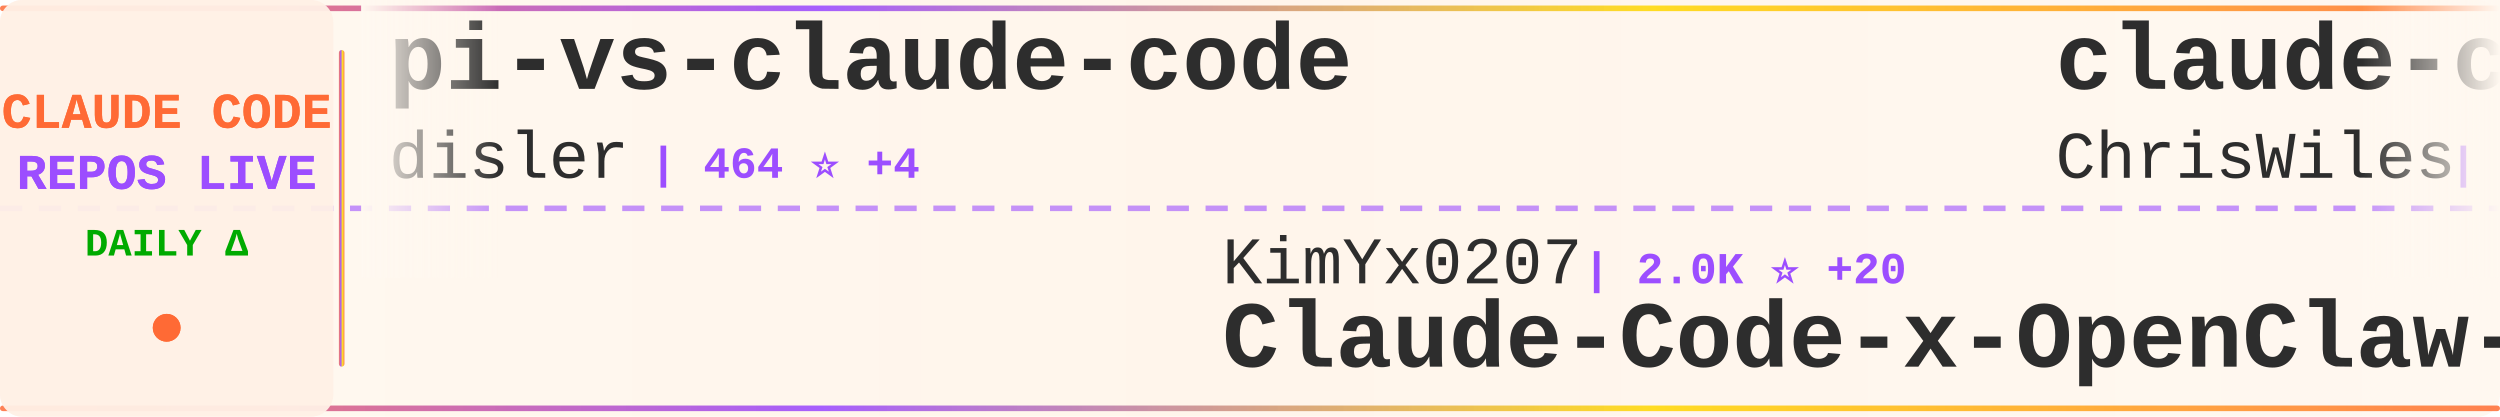
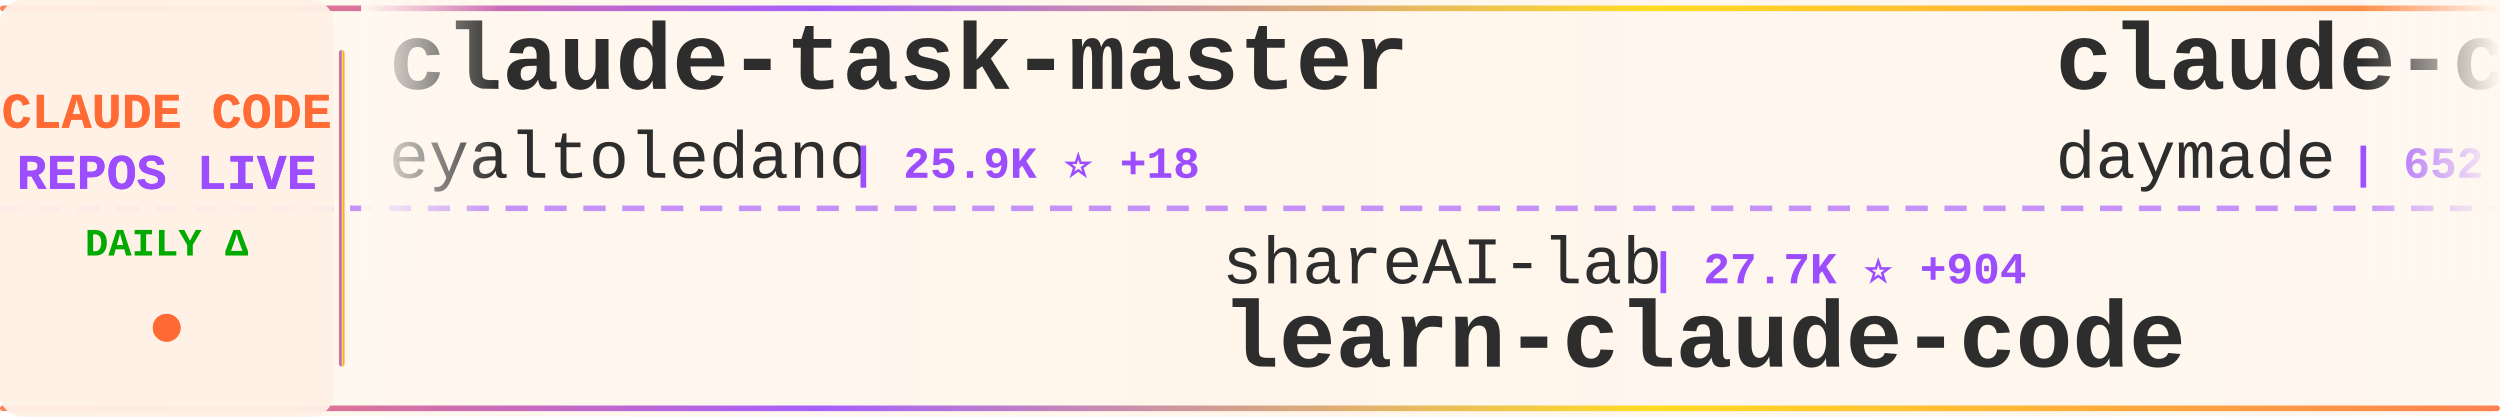
<svg xmlns="http://www.w3.org/2000/svg" width="900" height="150">
  <defs>
    <linearGradient id="tickerBg" x1="0%" y1="0%" x2="100%" y2="0%">
      <stop offset="0%" style="stop-color:#fff8f0;stop-opacity:0.98" />
      <stop offset="50%" style="stop-color:#fff5eb;stop-opacity:1" />
      <stop offset="100%" style="stop-color:#fff8f0;stop-opacity:0.98" />
    </linearGradient>
    <linearGradient id="borderGrad" x1="0%" y1="0%" x2="100%" y2="0%">
      <stop offset="0%" style="stop-color:#FF6B35;stop-opacity:0.85">
        <animate attributeName="stop-opacity" values="0.85;1;0.85" dur="2s" repeatCount="indefinite" />
      </stop>
      <stop offset="33%" style="stop-color:#9C4EFF;stop-opacity:0.9">
        <animate attributeName="stop-opacity" values="0.9;1;0.9" dur="2.2s" repeatCount="indefinite" />
      </stop>
      <stop offset="66%" style="stop-color:#FFD700;stop-opacity:0.85">
        <animate attributeName="stop-opacity" values="0.85;1;0.85" dur="1.8s" repeatCount="indefinite" />
      </stop>
      <stop offset="100%" style="stop-color:#FF6B35;stop-opacity:0.85">
        <animate attributeName="stop-opacity" values="0.85;1;0.85" dur="2s" repeatCount="indefinite" />
      </stop>
    </linearGradient>
    <filter id="textGlow">
      <feGaussianBlur stdDeviation="0.15" result="coloredBlur" />
      <feMerge>
        <feMergeNode in="coloredBlur" />
        <feMergeNode in="SourceGraphic" />
      </feMerge>
    </filter>
    <filter id="metricGlow">
      <feGaussianBlur stdDeviation="0.2" result="coloredBlur" />
      <feMerge>
        <feMergeNode in="coloredBlur" />
        <feMergeNode in="SourceGraphic" />
      </feMerge>
    </filter>
    <linearGradient id="leftFade" x1="0%" y1="0%" x2="100%" y2="0%">
      <stop offset="0%" style="stop-color:#fff8f0;stop-opacity:1" />
      <stop offset="100%" style="stop-color:#fff8f0;stop-opacity:0" />
    </linearGradient>
    <linearGradient id="rightFade" x1="0%" y1="0%" x2="100%" y2="0%">
      <stop offset="0%" style="stop-color:#fff8f0;stop-opacity:0" />
      <stop offset="100%" style="stop-color:#fff8f0;stop-opacity:1" />
    </linearGradient>
  </defs>
  <rect width="900" height="150" fill="url(#tickerBg)" rx="8" />
  <rect x="0" y="2" width="900" height="2" fill="url(#borderGrad)" rx="1" />
  <rect x="0" y="146" width="900" height="2" fill="url(#borderGrad)" rx="1" />
  <line x1="0" y1="75" x2="900" y2="75" stroke="#9C4EFF" stroke-width="2" stroke-dasharray="8 6" opacity="0.6" />
  <rect x="0" y="0" width="120" height="150" fill="#fff0e6" opacity="0.95" rx="8" />
  <text x="60" y="46" font-family="'Courier New', monospace" font-size="18" font-weight="bold" fill="#FF6B35" text-anchor="middle" filter="url(#textGlow)">
    CLAUDE CODE
  </text>
  <text x="60" y="68" font-family="'Courier New', monospace" font-size="18" font-weight="bold" fill="#9C4EFF" text-anchor="middle" filter="url(#textGlow)">
    REPOS LIVE
  </text>
  <text x="60" y="92" font-family="'Courier New', monospace" font-size="14" font-weight="bold" fill="#00aa00" text-anchor="middle">
    DAILY Δ
  </text>
  <circle cx="60" cy="118" r="5" fill="#FF6B35" filter="url(#metricGlow)">
    <animate attributeName="r" values="4;6;4" dur="1.5s" repeatCount="indefinite" />
    <animate attributeName="opacity" values="0.6;1;0.6" dur="1.5s" repeatCount="indefinite" />
  </circle>
  <rect x="122" y="18" width="2" height="114" fill="url(#borderGrad)" rx="1" />
  <clipPath id="tickerClip">
    <rect x="130" y="0" width="770" height="150" />
  </clipPath>
  <g clip-path="url(#tickerClip)">
    <g id="tickerItems">
      <animateTransform attributeName="transform" attributeType="XML" type="translate" from="0 0" to="-3000 0" dur="54s" repeatCount="indefinite" />
      <g transform="translate(0, 0)">
-         <text x="140" y="32" font-family="'Courier New', monospace" font-size="34" font-weight="bold" fill="#2d2d2d">pi-vs-claude-code</text>
-         <text x="140" y="64" font-family="'Courier New', monospace" font-size="24" font-weight="normal" fill="#2d2d2d" opacity="1.0">disler</text>
-         <text x="234" y="64" font-family="'Courier New', monospace" font-size="16" font-weight="bold" fill="#9C4EFF"> | 464 ⭐ +4</text>
+         <text x="140" y="32" font-family="'Courier New', monospace" font-size="34" font-weight="bold" fill="#2d2d2d">claude-task-master</text>
+         <text x="140" y="64" font-family="'Courier New', monospace" font-size="24" font-weight="normal" fill="#2d2d2d" opacity="1.0">eyaltoledano</text>
+         <text x="306" y="64" font-family="'Courier New', monospace" font-size="16" font-weight="bold" fill="#9C4EFF"> | 25.9K ⭐ +18</text>
      </g>
      <g transform="translate(300, 0)">
-         <text x="140" y="102" font-family="'Courier New', monospace" font-size="24" font-weight="normal" fill="#2d2d2d" opacity="1.0">KimYx0207</text>
-         <text x="270" y="102" font-family="'Courier New', monospace" font-size="16" font-weight="bold" fill="#9C4EFF"> | 2.0K ⭐ +20</text>
-         <text x="140" y="132" font-family="'Courier New', monospace" font-size="34" font-weight="bold" fill="#2d2d2d">Claude-Code-x-OpenClaw-G...</text>
+         <text x="140" y="102" font-family="'Courier New', monospace" font-size="24" font-weight="normal" fill="#2d2d2d" opacity="1.0">shareAI-lab</text>
+         <text x="294" y="102" font-family="'Courier New', monospace" font-size="16" font-weight="bold" fill="#9C4EFF"> | 27.7K ⭐ +904</text>
+         <text x="140" y="132" font-family="'Courier New', monospace" font-size="34" font-weight="bold" fill="#2d2d2d">learn-claude-code</text>
      </g>
      <g transform="translate(600, 0)">
-         <text x="140" y="32" font-family="'Courier New', monospace" font-size="34" font-weight="bold" fill="#2d2d2d">claude-code-showcase</text>
-         <text x="140" y="64" font-family="'Courier New', monospace" font-size="24" font-weight="normal" fill="#2d2d2d" opacity="1.0">ChrisWiles</text>
-         <text x="282" y="64" font-family="'Courier New', monospace" font-size="16" font-weight="bold" fill="#9C4EFF"> | 5.5K ⭐ +8</text>
+         <text x="140" y="32" font-family="'Courier New', monospace" font-size="34" font-weight="bold" fill="#2d2d2d">claude-code-skills</text>
+         <text x="140" y="64" font-family="'Courier New', monospace" font-size="24" font-weight="normal" fill="#2d2d2d" opacity="1.0">daymade</text>
+         <text x="246" y="64" font-family="'Courier New', monospace" font-size="16" font-weight="bold" fill="#9C4EFF"> | 652 ⭐ +3</text>
      </g>
      <g transform="translate(900, 0)">
-         <text x="140" y="102" font-family="'Courier New', monospace" font-size="24" font-weight="normal" fill="#2d2d2d" opacity="1.0">https-deeplearning-ai</text>
-         <text x="414" y="102" font-family="'Courier New', monospace" font-size="16" font-weight="bold" fill="#9C4EFF"> | 451 ⭐ +2</text>
-         <text x="140" y="132" font-family="'Courier New', monospace" font-size="34" font-weight="bold" fill="#2d2d2d">sc-claude-code-files</text>
+         <text x="140" y="102" font-family="'Courier New', monospace" font-size="24" font-weight="normal" fill="#2d2d2d" opacity="1.0">winfunc</text>
+         <text x="246" y="102" font-family="'Courier New', monospace" font-size="16" font-weight="bold" fill="#9C4EFF"> | 20.9K ⭐ +22</text>
+         <text x="140" y="132" font-family="'Courier New', monospace" font-size="34" font-weight="bold" fill="#2d2d2d">opcode</text>
      </g>
      <g transform="translate(1200, 0)">
-         <text x="140" y="32" font-family="'Courier New', monospace" font-size="34" font-weight="bold" fill="#2d2d2d">claude-code-cheat-sheet</text>
-         <text x="140" y="64" font-family="'Courier New', monospace" font-size="24" font-weight="normal" fill="#2d2d2d" opacity="1.0">Njengah</text>
-         <text x="246" y="64" font-family="'Courier New', monospace" font-size="16" font-weight="bold" fill="#9C4EFF"> | 1.4K ⭐ +2</text>
+         <text x="140" y="32" font-family="'Courier New', monospace" font-size="34" font-weight="bold" fill="#2d2d2d">claude-code</text>
+         <text x="140" y="64" font-family="'Courier New', monospace" font-size="24" font-weight="normal" fill="#2d2d2d" opacity="1.0">MadAppGang</text>
+         <text x="282" y="64" font-family="'Courier New', monospace" font-size="16" font-weight="bold" fill="#9C4EFF"> | 245 ⭐</text>
      </g>
      <g transform="translate(1500, 0)">
-         <text x="140" y="102" font-family="'Courier New', monospace" font-size="24" font-weight="normal" fill="#2d2d2d" opacity="1.0">lst97</text>
-         <text x="222" y="102" font-family="'Courier New', monospace" font-size="16" font-weight="bold" fill="#9C4EFF"> | 1.5K ⭐ +2</text>
-         <text x="140" y="132" font-family="'Courier New', monospace" font-size="34" font-weight="bold" fill="#2d2d2d">claude-code-sub-agents</text>
+         <text x="140" y="102" font-family="'Courier New', monospace" font-size="24" font-weight="normal" fill="#2d2d2d" opacity="1.0">frankbria</text>
+         <text x="270" y="102" font-family="'Courier New', monospace" font-size="16" font-weight="bold" fill="#9C4EFF"> | 7.9K ⭐ +34</text>
+         <text x="140" y="132" font-family="'Courier New', monospace" font-size="34" font-weight="bold" fill="#2d2d2d">ralph-claude-code</text>
      </g>
      <g transform="translate(1800, 0)">
-         <text x="140" y="32" font-family="'Courier New', monospace" font-size="34" font-weight="bold" fill="#2d2d2d">wechat-bot</text>
-         <text x="140" y="64" font-family="'Courier New', monospace" font-size="24" font-weight="normal" fill="#2d2d2d" opacity="1.0">cixingguangming55555</text>
-         <text x="402" y="64" font-family="'Courier New', monospace" font-size="16" font-weight="bold" fill="#9C4EFF"> | 2.5K ⭐</text>
+         <text x="140" y="32" font-family="'Courier New', monospace" font-size="34" font-weight="bold" fill="#2d2d2d">claude-agent-sdk-demos</text>
+         <text x="140" y="64" font-family="'Courier New', monospace" font-size="24" font-weight="normal" fill="#2d2d2d" opacity="1.0">anthropics</text>
+         <text x="282" y="64" font-family="'Courier New', monospace" font-size="16" font-weight="bold" fill="#9C4EFF"> | 1.7K ⭐ +8</text>
      </g>
      <g transform="translate(2100, 0)">
-         <text x="140" y="102" font-family="'Courier New', monospace" font-size="24" font-weight="normal" fill="#2d2d2d" opacity="1.0">wasabeef</text>
-         <text x="258" y="102" font-family="'Courier New', monospace" font-size="16" font-weight="bold" fill="#9C4EFF"> | 1.0K ⭐ +1</text>
-         <text x="140" y="132" font-family="'Courier New', monospace" font-size="34" font-weight="bold" fill="#2d2d2d">claude-code-cookbook</text>
+         <text x="140" y="102" font-family="'Courier New', monospace" font-size="24" font-weight="normal" fill="#2d2d2d" opacity="1.0">qwibitai</text>
+         <text x="258" y="102" font-family="'Courier New', monospace" font-size="16" font-weight="bold" fill="#9C4EFF"> | 23.1K ⭐ +350</text>
+         <text x="140" y="132" font-family="'Courier New', monospace" font-size="34" font-weight="bold" fill="#2d2d2d">nanoclaw</text>
      </g>
      <g transform="translate(2400, 0)">
-         <text x="140" y="32" font-family="'Courier New', monospace" font-size="34" font-weight="bold" fill="#2d2d2d">Claude-Code-Communicatio...</text>
-         <text x="140" y="64" font-family="'Courier New', monospace" font-size="24" font-weight="normal" fill="#2d2d2d" opacity="1.0">nishimoto265</text>
-         <text x="306" y="64" font-family="'Courier New', monospace" font-size="16" font-weight="bold" fill="#9C4EFF"> | 495 ⭐ +1</text>
+         <text x="140" y="32" font-family="'Courier New', monospace" font-size="34" font-weight="bold" fill="#2d2d2d">claudecodeui</text>
+         <text x="140" y="64" font-family="'Courier New', monospace" font-size="24" font-weight="normal" fill="#2d2d2d" opacity="1.0">siteboon</text>
+         <text x="258" y="64" font-family="'Courier New', monospace" font-size="16" font-weight="bold" fill="#9C4EFF"> | 8.5K ⭐ +40</text>
      </g>
      <g transform="translate(2700, 0)">
-         <text x="140" y="102" font-family="'Courier New', monospace" font-size="24" font-weight="normal" fill="#2d2d2d" opacity="1.0">BloopAI</text>
-         <text x="246" y="102" font-family="'Courier New', monospace" font-size="16" font-weight="bold" fill="#9C4EFF"> | 23.2K ⭐ +66</text>
-         <text x="140" y="132" font-family="'Courier New', monospace" font-size="34" font-weight="bold" fill="#2d2d2d">vibe-kanban</text>
+         <text x="140" y="102" font-family="'Courier New', monospace" font-size="24" font-weight="normal" fill="#2d2d2d" opacity="1.0">Maciek-roboblog</text>
+         <text x="342" y="102" font-family="'Courier New', monospace" font-size="16" font-weight="bold" fill="#9C4EFF"> | 7.0K ⭐ +13</text>
+         <text x="140" y="132" font-family="'Courier New', monospace" font-size="34" font-weight="bold" fill="#2d2d2d">Claude-Code-Usage-Monito...</text>
      </g>
      <g transform="translate(3000, 0)">
-         <text x="140" y="32" font-family="'Courier New', monospace" font-size="34" font-weight="bold" fill="#2d2d2d">pi-vs-claude-code</text>
-         <text x="140" y="64" font-family="'Courier New', monospace" font-size="24" font-weight="normal" fill="#2d2d2d" opacity="1.0">disler</text>
-         <text x="234" y="64" font-family="'Courier New', monospace" font-size="16" font-weight="bold" fill="#9C4EFF"> | 464 ⭐ +4</text>
+         <text x="140" y="32" font-family="'Courier New', monospace" font-size="34" font-weight="bold" fill="#2d2d2d">claude-task-master</text>
+         <text x="140" y="64" font-family="'Courier New', monospace" font-size="24" font-weight="normal" fill="#2d2d2d" opacity="1.0">eyaltoledano</text>
+         <text x="306" y="64" font-family="'Courier New', monospace" font-size="16" font-weight="bold" fill="#9C4EFF"> | 25.9K ⭐ +18</text>
      </g>
      <g transform="translate(3300, 0)">
-         <text x="140" y="102" font-family="'Courier New', monospace" font-size="24" font-weight="normal" fill="#2d2d2d" opacity="1.0">KimYx0207</text>
-         <text x="270" y="102" font-family="'Courier New', monospace" font-size="16" font-weight="bold" fill="#9C4EFF"> | 2.0K ⭐ +20</text>
-         <text x="140" y="132" font-family="'Courier New', monospace" font-size="34" font-weight="bold" fill="#2d2d2d">Claude-Code-x-OpenClaw-G...</text>
+         <text x="140" y="102" font-family="'Courier New', monospace" font-size="24" font-weight="normal" fill="#2d2d2d" opacity="1.0">shareAI-lab</text>
+         <text x="294" y="102" font-family="'Courier New', monospace" font-size="16" font-weight="bold" fill="#9C4EFF"> | 27.7K ⭐ +904</text>
+         <text x="140" y="132" font-family="'Courier New', monospace" font-size="34" font-weight="bold" fill="#2d2d2d">learn-claude-code</text>
      </g>
      <g transform="translate(3600, 0)">
-         <text x="140" y="32" font-family="'Courier New', monospace" font-size="34" font-weight="bold" fill="#2d2d2d">claude-code-showcase</text>
-         <text x="140" y="64" font-family="'Courier New', monospace" font-size="24" font-weight="normal" fill="#2d2d2d" opacity="1.0">ChrisWiles</text>
-         <text x="282" y="64" font-family="'Courier New', monospace" font-size="16" font-weight="bold" fill="#9C4EFF"> | 5.5K ⭐ +8</text>
+         <text x="140" y="32" font-family="'Courier New', monospace" font-size="34" font-weight="bold" fill="#2d2d2d">claude-code-skills</text>
+         <text x="140" y="64" font-family="'Courier New', monospace" font-size="24" font-weight="normal" fill="#2d2d2d" opacity="1.0">daymade</text>
+         <text x="246" y="64" font-family="'Courier New', monospace" font-size="16" font-weight="bold" fill="#9C4EFF"> | 652 ⭐ +3</text>
      </g>
      <g transform="translate(3900, 0)">
-         <text x="140" y="102" font-family="'Courier New', monospace" font-size="24" font-weight="normal" fill="#2d2d2d" opacity="1.0">https-deeplearning-ai</text>
-         <text x="414" y="102" font-family="'Courier New', monospace" font-size="16" font-weight="bold" fill="#9C4EFF"> | 451 ⭐ +2</text>
-         <text x="140" y="132" font-family="'Courier New', monospace" font-size="34" font-weight="bold" fill="#2d2d2d">sc-claude-code-files</text>
+         <text x="140" y="102" font-family="'Courier New', monospace" font-size="24" font-weight="normal" fill="#2d2d2d" opacity="1.0">winfunc</text>
+         <text x="246" y="102" font-family="'Courier New', monospace" font-size="16" font-weight="bold" fill="#9C4EFF"> | 20.9K ⭐ +22</text>
+         <text x="140" y="132" font-family="'Courier New', monospace" font-size="34" font-weight="bold" fill="#2d2d2d">opcode</text>
      </g>
    </g>
  </g>
  <rect x="130" y="0" width="50" height="100" fill="url(#leftFade)" />
  <rect x="850" y="0" width="50" height="100" fill="url(#rightFade)" />
</svg>
